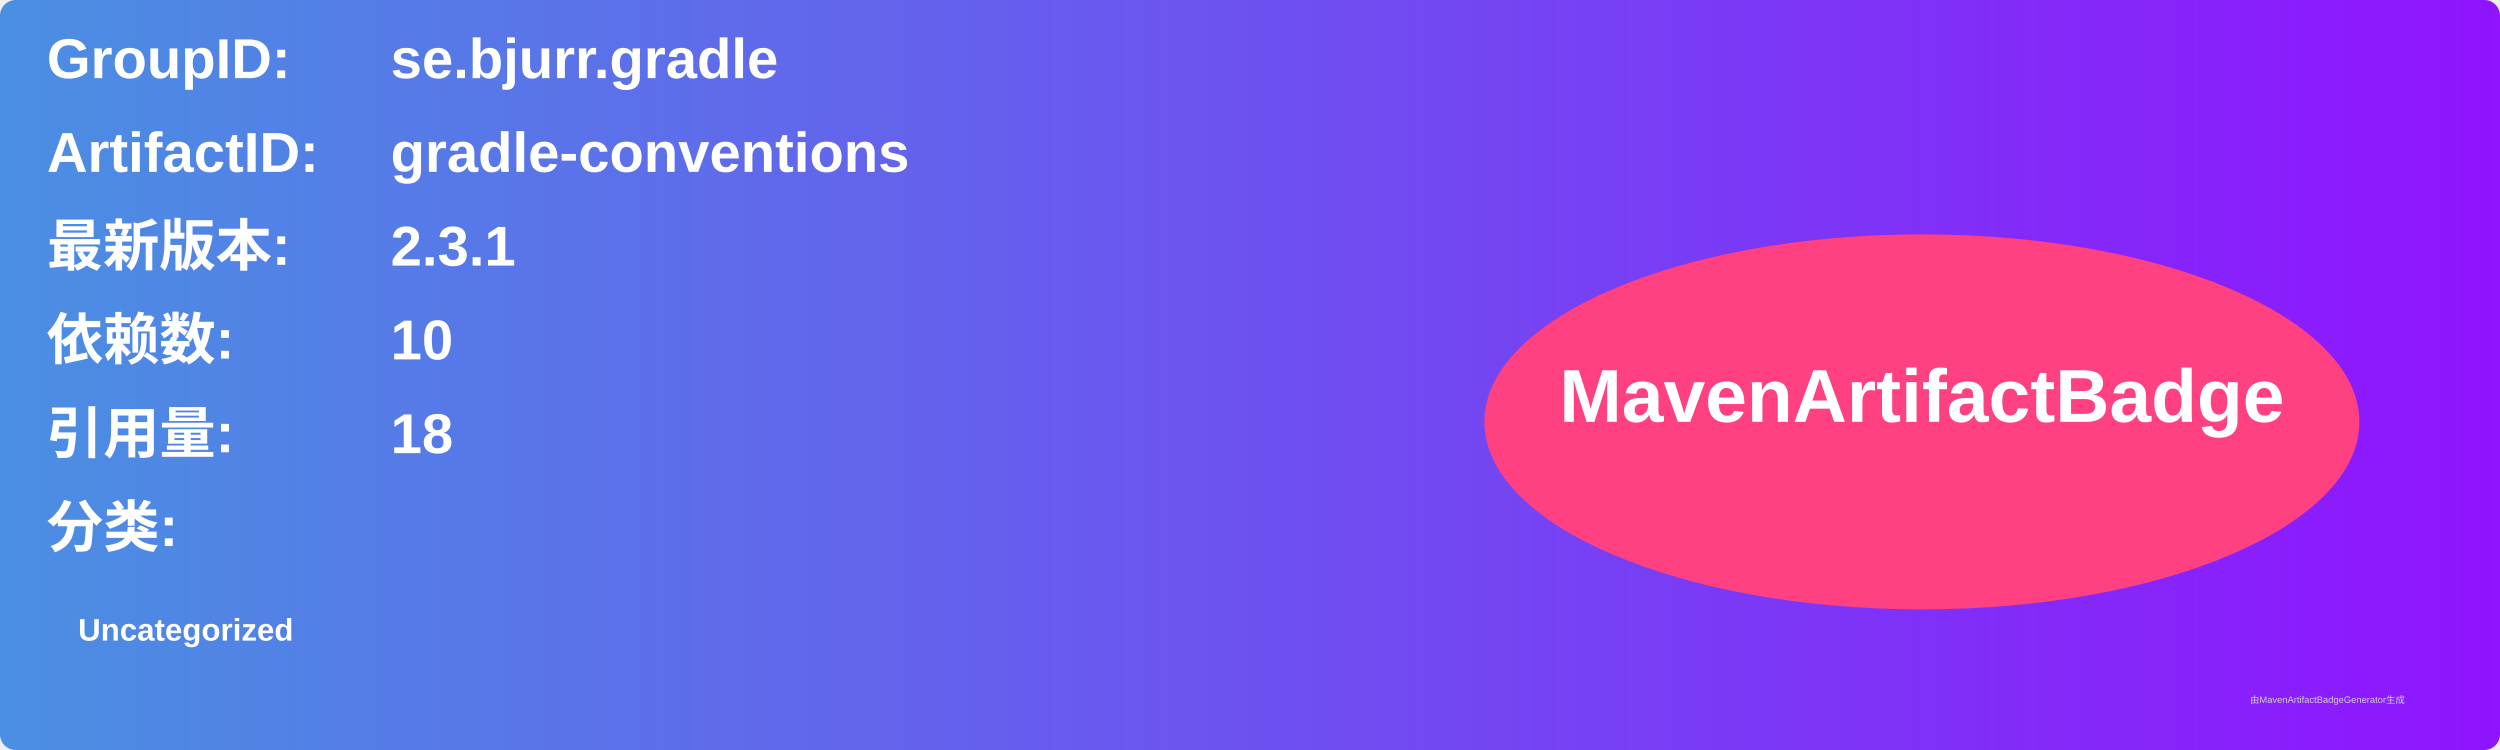
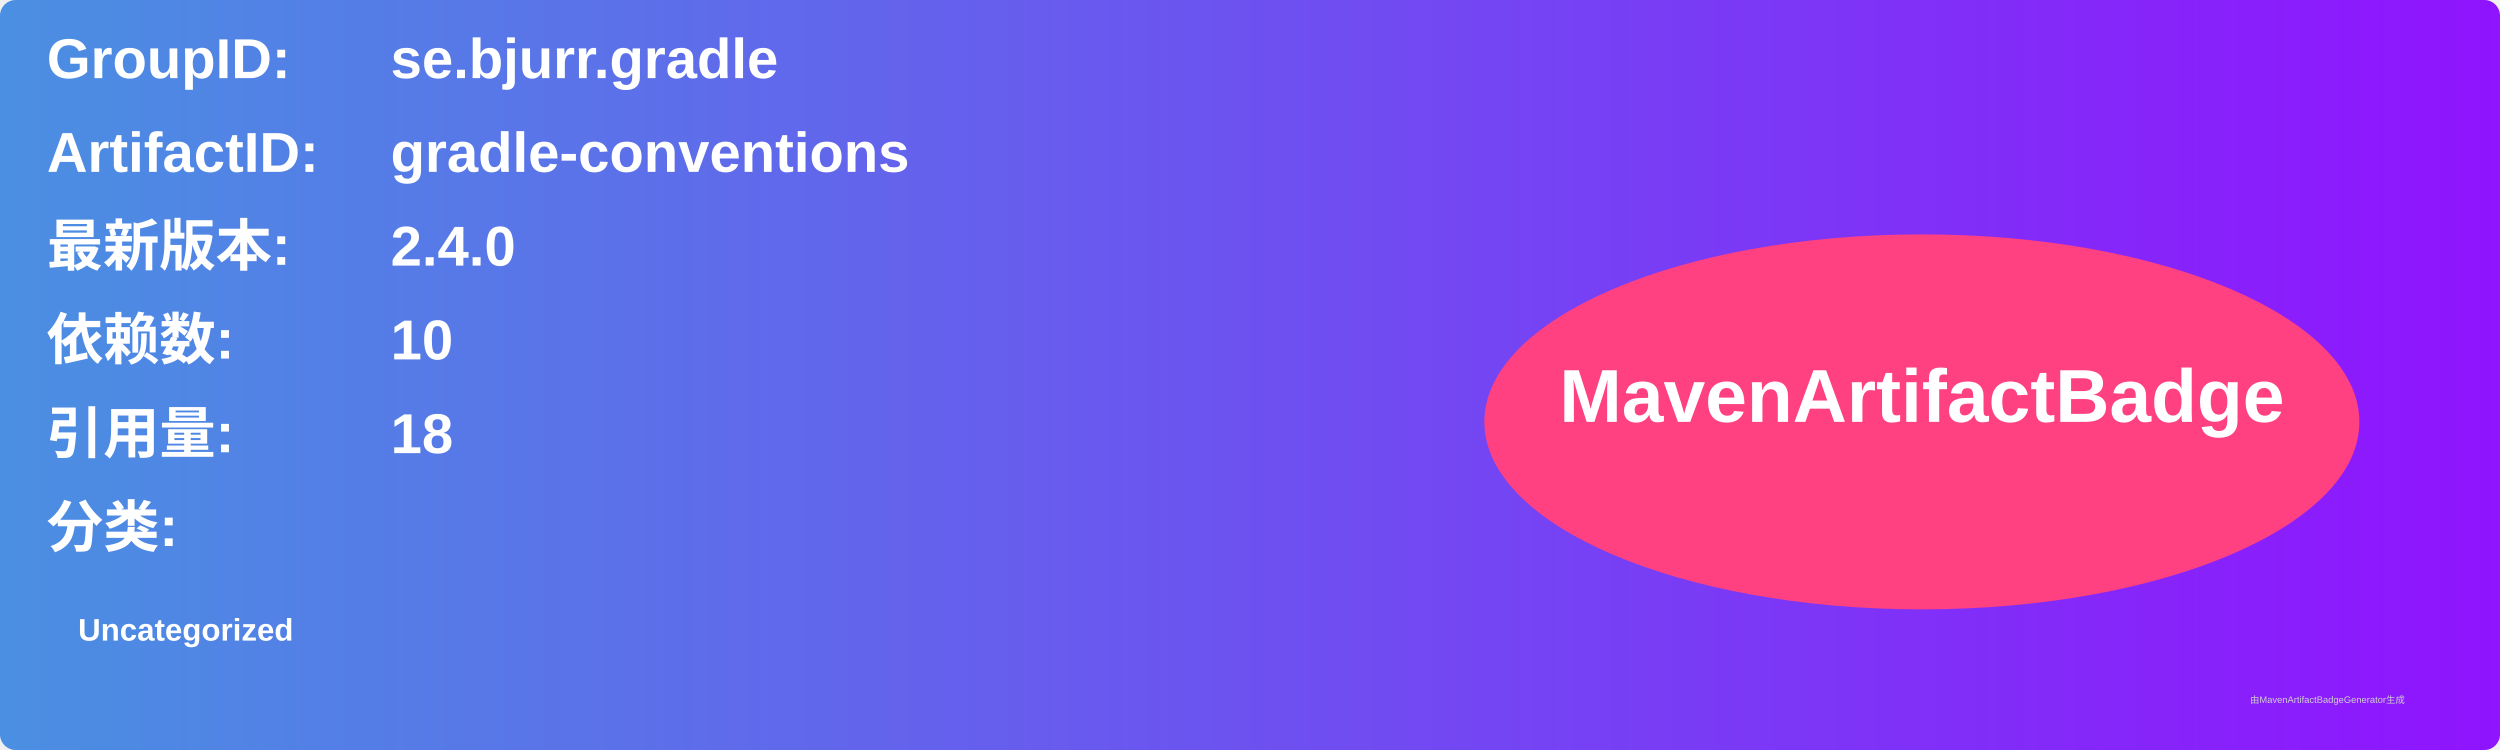
<svg xmlns="http://www.w3.org/2000/svg" width="800" height="240" viewBox="0 0 800 240">
  <linearGradient id="grad" x1="0%" y1="0%" x2="100%" y2="0%">
    <stop offset="0%" stop-color="#4a90e2" />
    <stop offset="100%" stop-color="#9013fe" />
  </linearGradient>
  <rect width="100%" height="100%" rx="5" ry="5" fill="url(#grad)" />
  <g transform="translate(15, 15)">
    <text x="0" y="10" font-family="Arial" font-size="18" fill="white" font-weight="bold" width="260">GroupID:</text>
    <text x="110" y="10" font-family="Arial" font-size="18" fill="white" font-weight="bold" width="460">se.bjurr.gradle</text>
    <text x="0" y="40" font-family="Arial" font-size="18" fill="white" font-weight="bold" width="260">ArtifactID:</text>
    <text x="110" y="40" font-family="Arial" font-size="18" fill="white" font-weight="bold" width="460">gradle-conventions</text>
    <text x="0" y="70" font-family="Arial" font-size="18" fill="white" font-weight="bold">最新版本:</text>
    <text x="110" y="70" font-family="Arial" font-size="18" fill="white" font-weight="bold">
-       <tspan font-weight="bold">2.3.1</tspan>
+       <tspan font-weight="bold">2.4.0</tspan>
    </text>
    <text x="0" y="100" font-family="Arial" font-size="18" fill="white" font-weight="bold">依赖数: </text>
    <text x="110" y="100" font-family="Arial" font-size="18" fill="white">
      <tspan font-weight="bold">10</tspan>
    </text>
    <text x="0" y="130" font-family="Arial" font-size="18" fill="white" font-weight="bold">引用量: </text>
    <text x="110" y="130" font-family="Arial" font-size="18" fill="white">
      <tspan font-weight="bold">18</tspan>
    </text>
    <text x="0" y="160" font-family="Arial" font-size="18" fill="white" font-weight="bold">分类:</text>
    <text x="10" y="190" font-family="Arial" font-size="10" fill="white">
      <tspan font-weight="bold">Uncategorized</tspan>
    </text>
    <ellipse cx="600" cy="120" rx="140" ry="60" fill="#ff4081" />
    <text x="600" y="120" text-anchor="middle" font-family="Arial" font-size="24" fill="white" font-weight="bold">MavenArtifactBadge</text>
  </g>
  <text x="720" y="225" font-family="Arial" font-size="3" fill="#d0d0d0">由MavenArtifactBadgeGenerator生成</text>
</svg>
